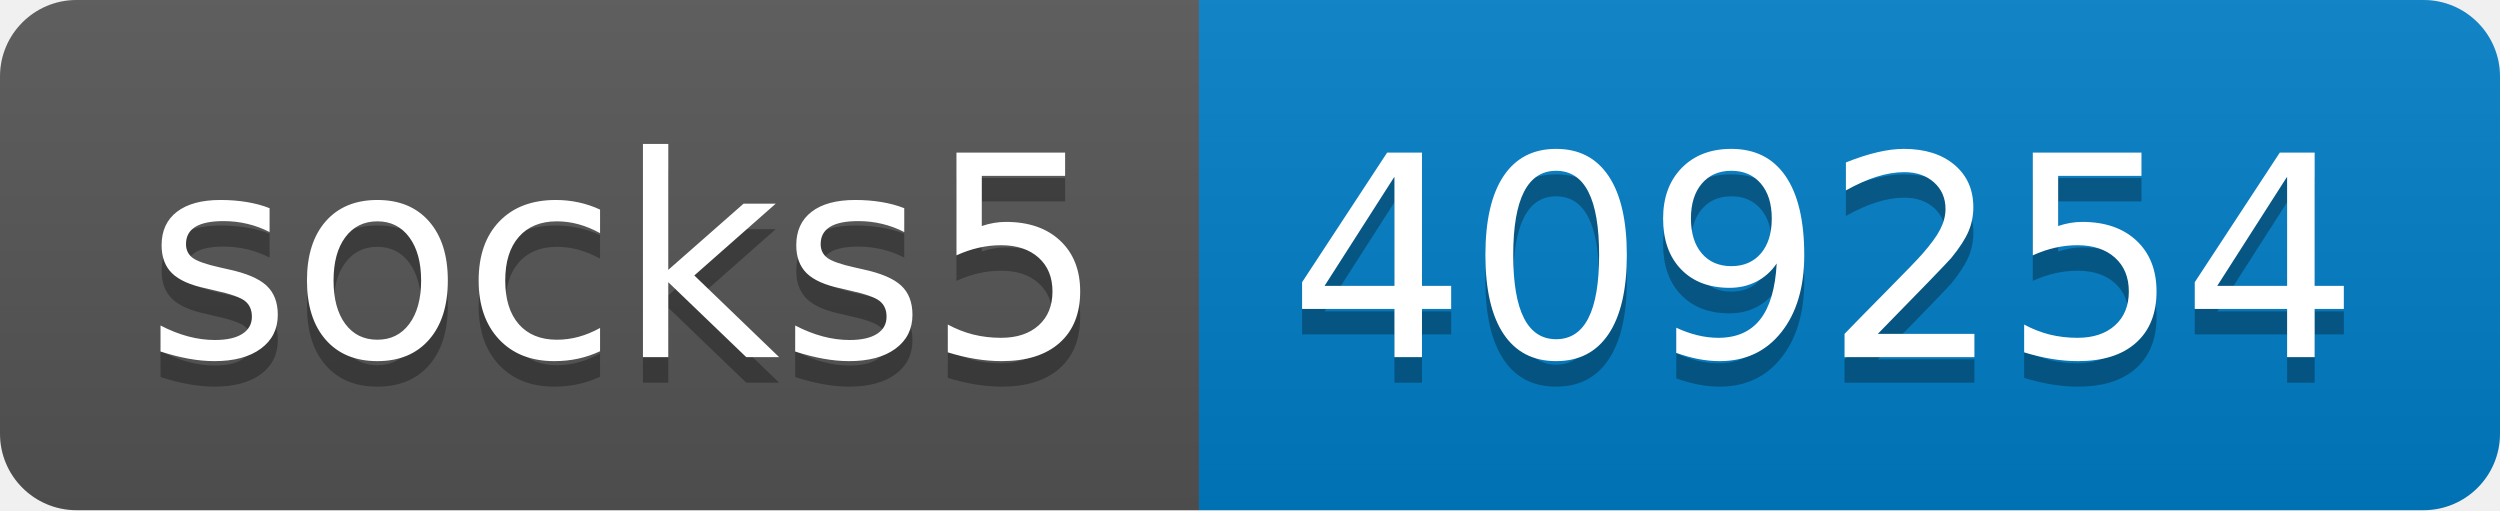
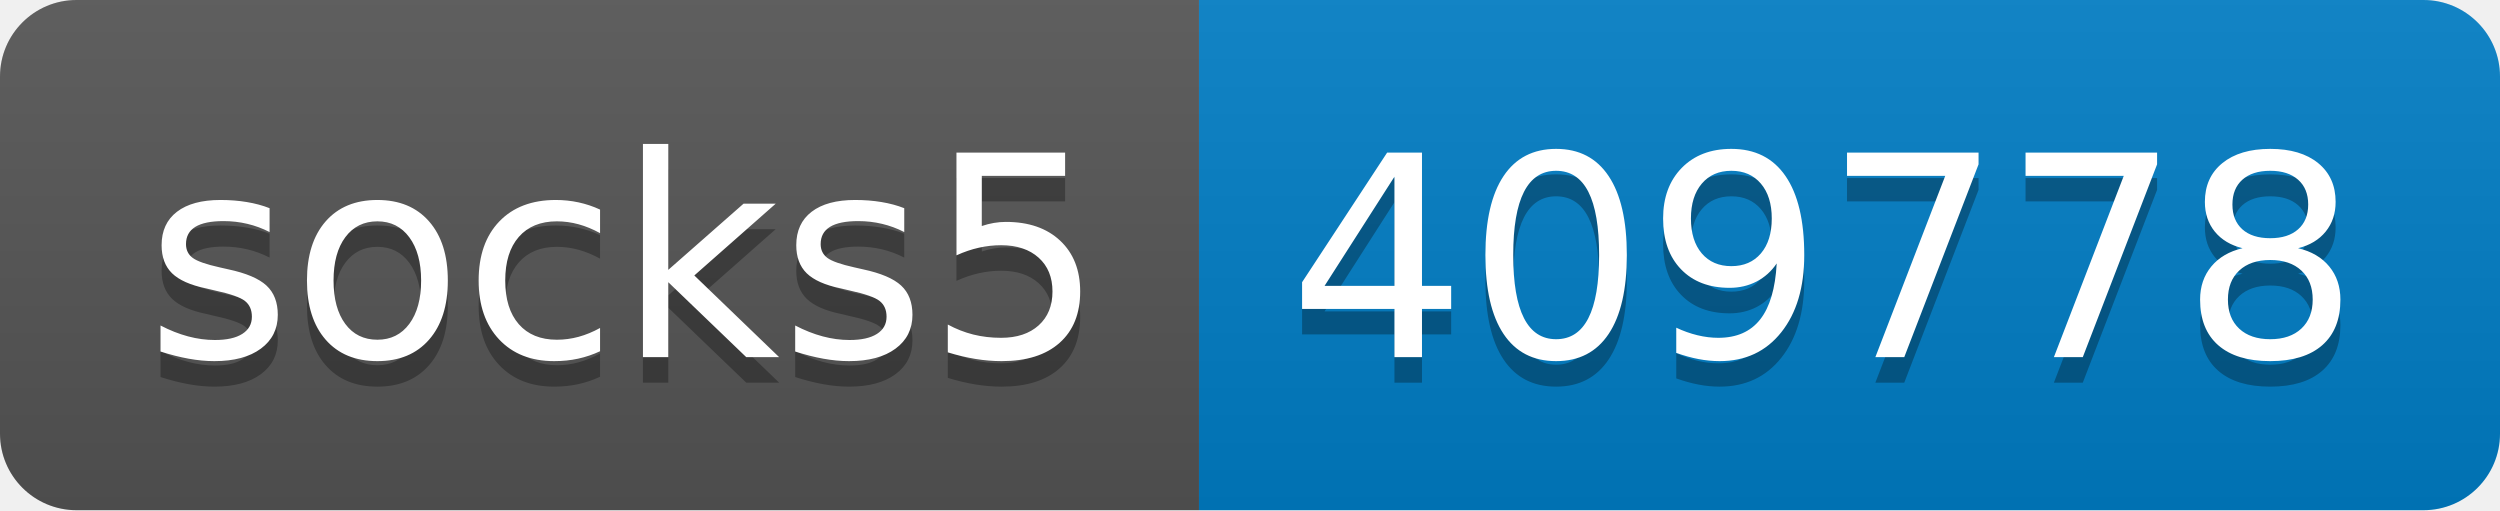
- <svg xmlns="http://www.w3.org/2000/svg" width="98" height="20" role="img" aria-label="socks5: 409254">
+ <svg xmlns="http://www.w3.org/2000/svg" width="98" height="20" role="img" aria-label="socks5: 409778">
  <linearGradient id="s" x2="0" y2="100%">
    <stop offset="0" stop-color="#bbb" stop-opacity=".1" />
    <stop offset="1" stop-opacity=".1" />
  </linearGradient>
  <clipPath id="r">
    <rect width="98" height="20" rx="3" fill="#fff" />
  </clipPath>
  <g clip-path="url(#r)">
    <rect width="47" height="20" fill="#555" />
    <rect x="47" width="51" height="20" fill="#007ec6" />
    <rect width="98" height="20" fill="url(#s)" />
  </g>
  <g fill="#fff" text-anchor="middle" font-family="Verdana,Geneva,DejaVu Sans,sans-serif" text-rendering="geometricPrecision" font-size="110">
    <text aria-hidden="true" x="245" y="150" fill="#010101" fill-opacity=".3" transform="scale(.1)" textLength="370">socks5</text>
    <text x="245" y="140" transform="scale(.1)" fill="#fff" textLength="370">socks5</text>
-     <text aria-hidden="true" x="715" y="150" fill="#010101" fill-opacity=".3" transform="scale(.1)" textLength="410">409254</text>
-     <text x="715" y="140" transform="scale(.1)" fill="#fff" textLength="410">409254</text>
+     <text aria-hidden="true" x="715" y="150" fill="#010101" fill-opacity=".3" transform="scale(.1)" textLength="410">409778</text>
+     <text x="715" y="140" transform="scale(.1)" fill="#fff" textLength="410">409778</text>
  </g>
</svg>
